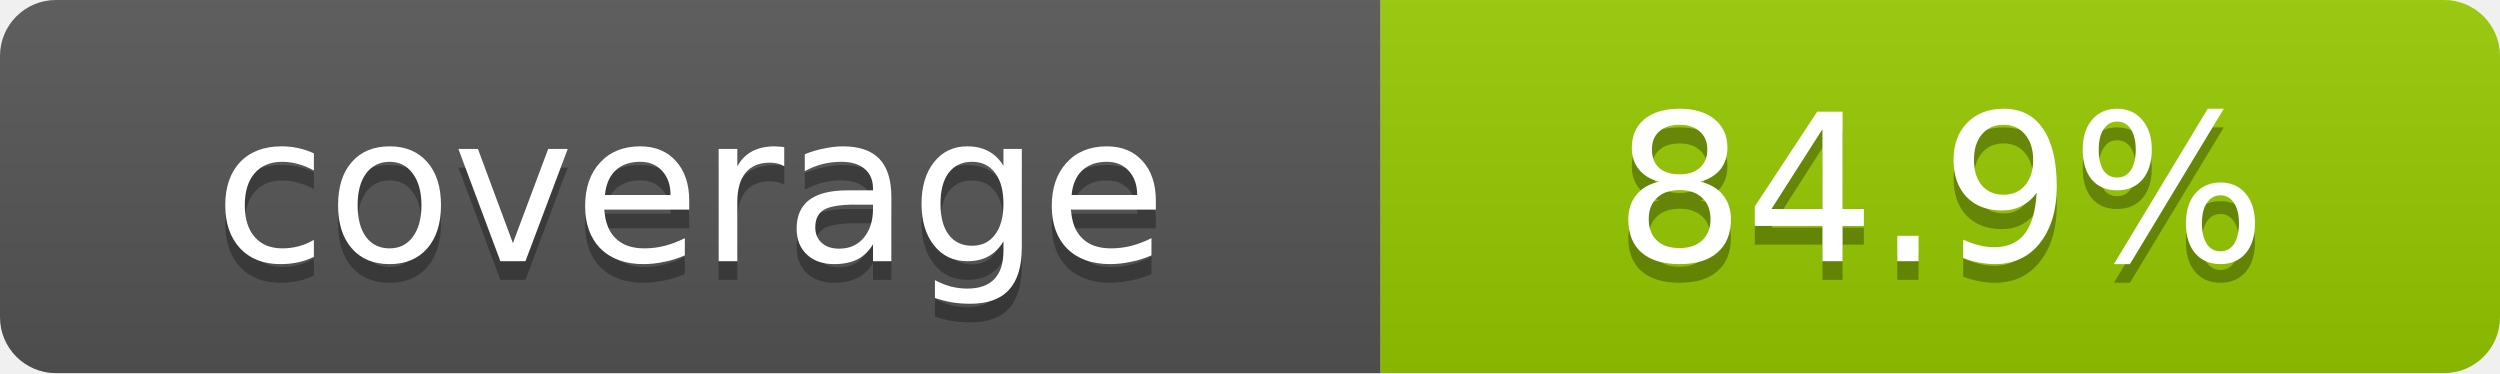
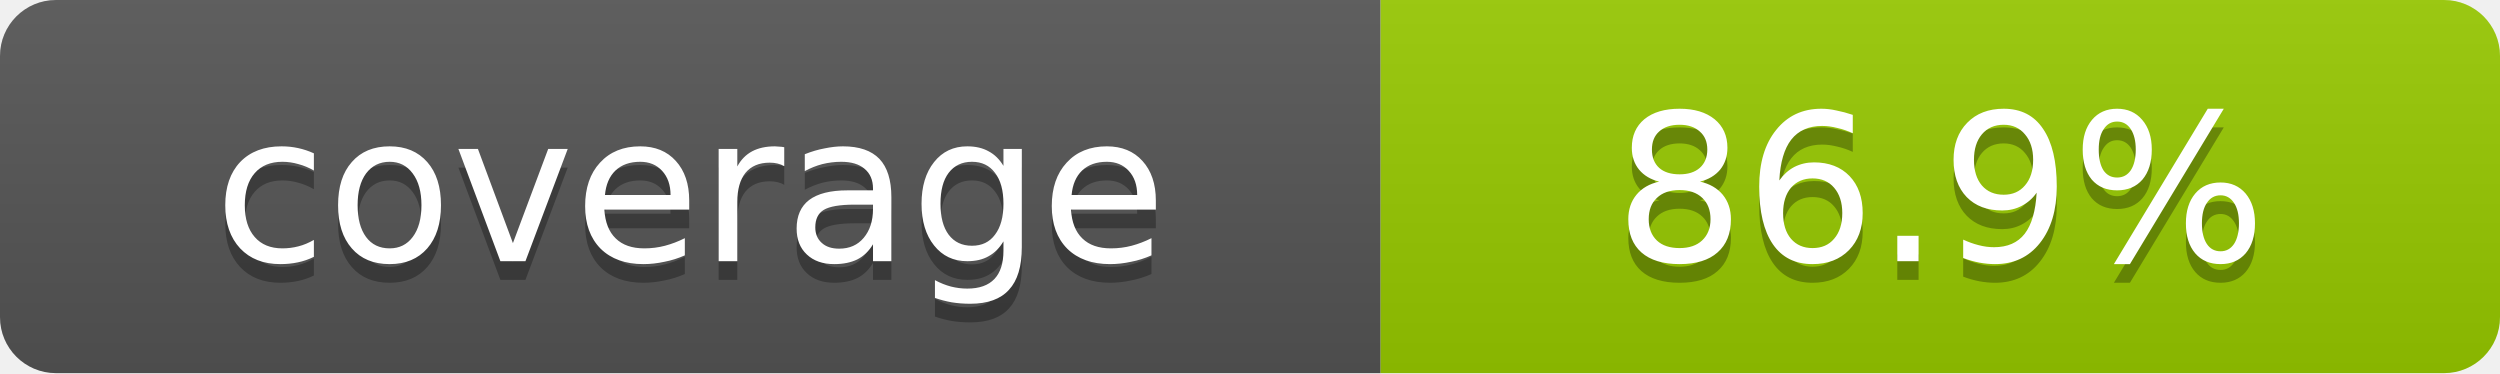
- <svg xmlns="http://www.w3.org/2000/svg" width="134" height="20" role="img" aria-label="coverage: 84.9%">
+ <svg xmlns="http://www.w3.org/2000/svg" width="134" height="20" role="img" aria-label="coverage: 86.9%">
  <linearGradient id="s" x2="0" y2="100%">
    <stop offset="0" stop-color="#bbb" stop-opacity=".1" />
    <stop offset="1" stop-opacity=".1" />
  </linearGradient>
  <clipPath id="r">
    <rect width="134" height="20" rx="3" fill="#fff" />
  </clipPath>
  <g clip-path="url(#r)">
    <rect width="74" height="20" fill="#555" />
    <rect x="74" width="60" height="20" fill="#97CA00" />
    <rect width="134" height="20" fill="url(#s)" />
  </g>
  <g fill="#fff" text-anchor="middle" font-family="Verdana,DejaVu Sans,sans-serif" text-rendering="geometricPrecision" font-size="11">
    <text aria-hidden="true" x="37.0" y="15" fill="#010101" fill-opacity=".3">coverage</text>
    <text x="37.0" y="14">coverage</text>
-     <text aria-hidden="true" x="104.0" y="15" fill="#010101" fill-opacity=".3">84.9%</text>
-     <text x="104.0" y="14">84.9%</text>
+     <text aria-hidden="true" x="104.0" y="15" fill="#010101" fill-opacity=".3">86.9%</text>
+     <text x="104.0" y="14">86.9%</text>
  </g>
</svg>
